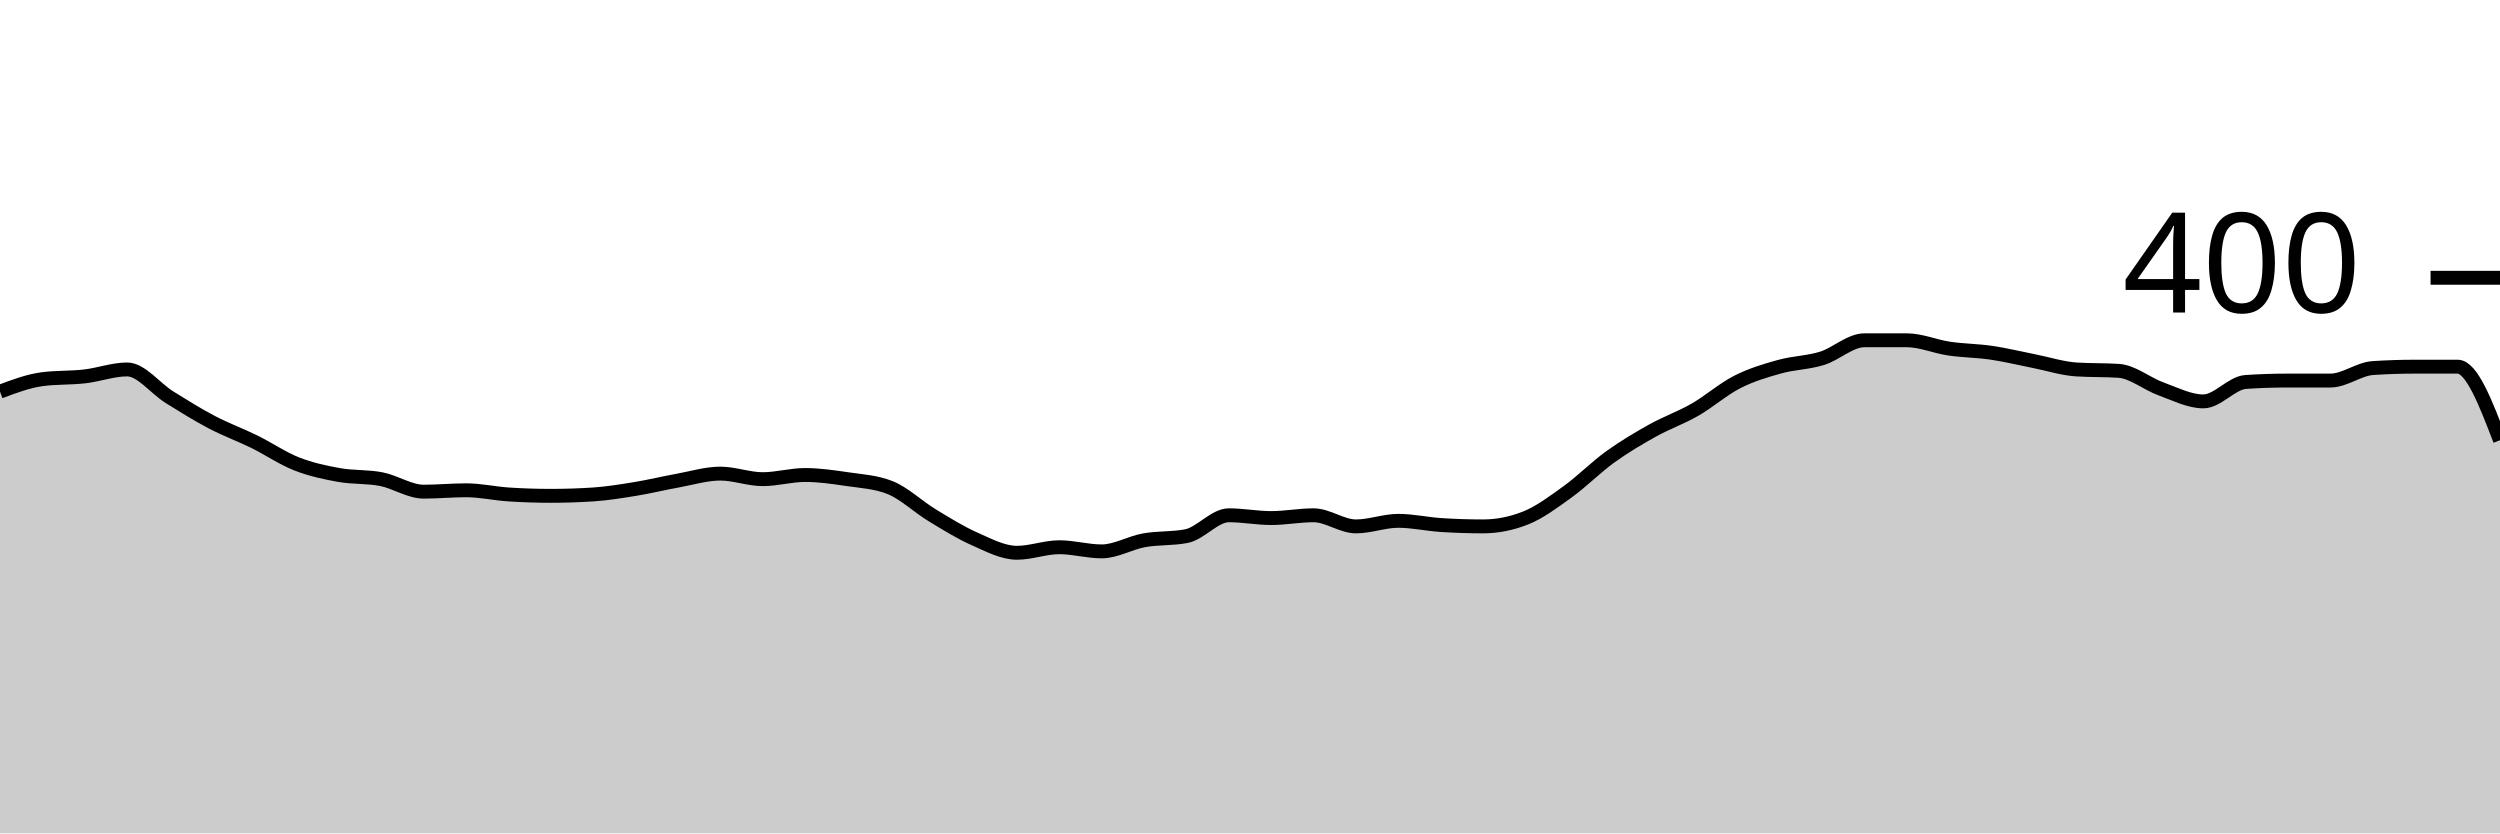
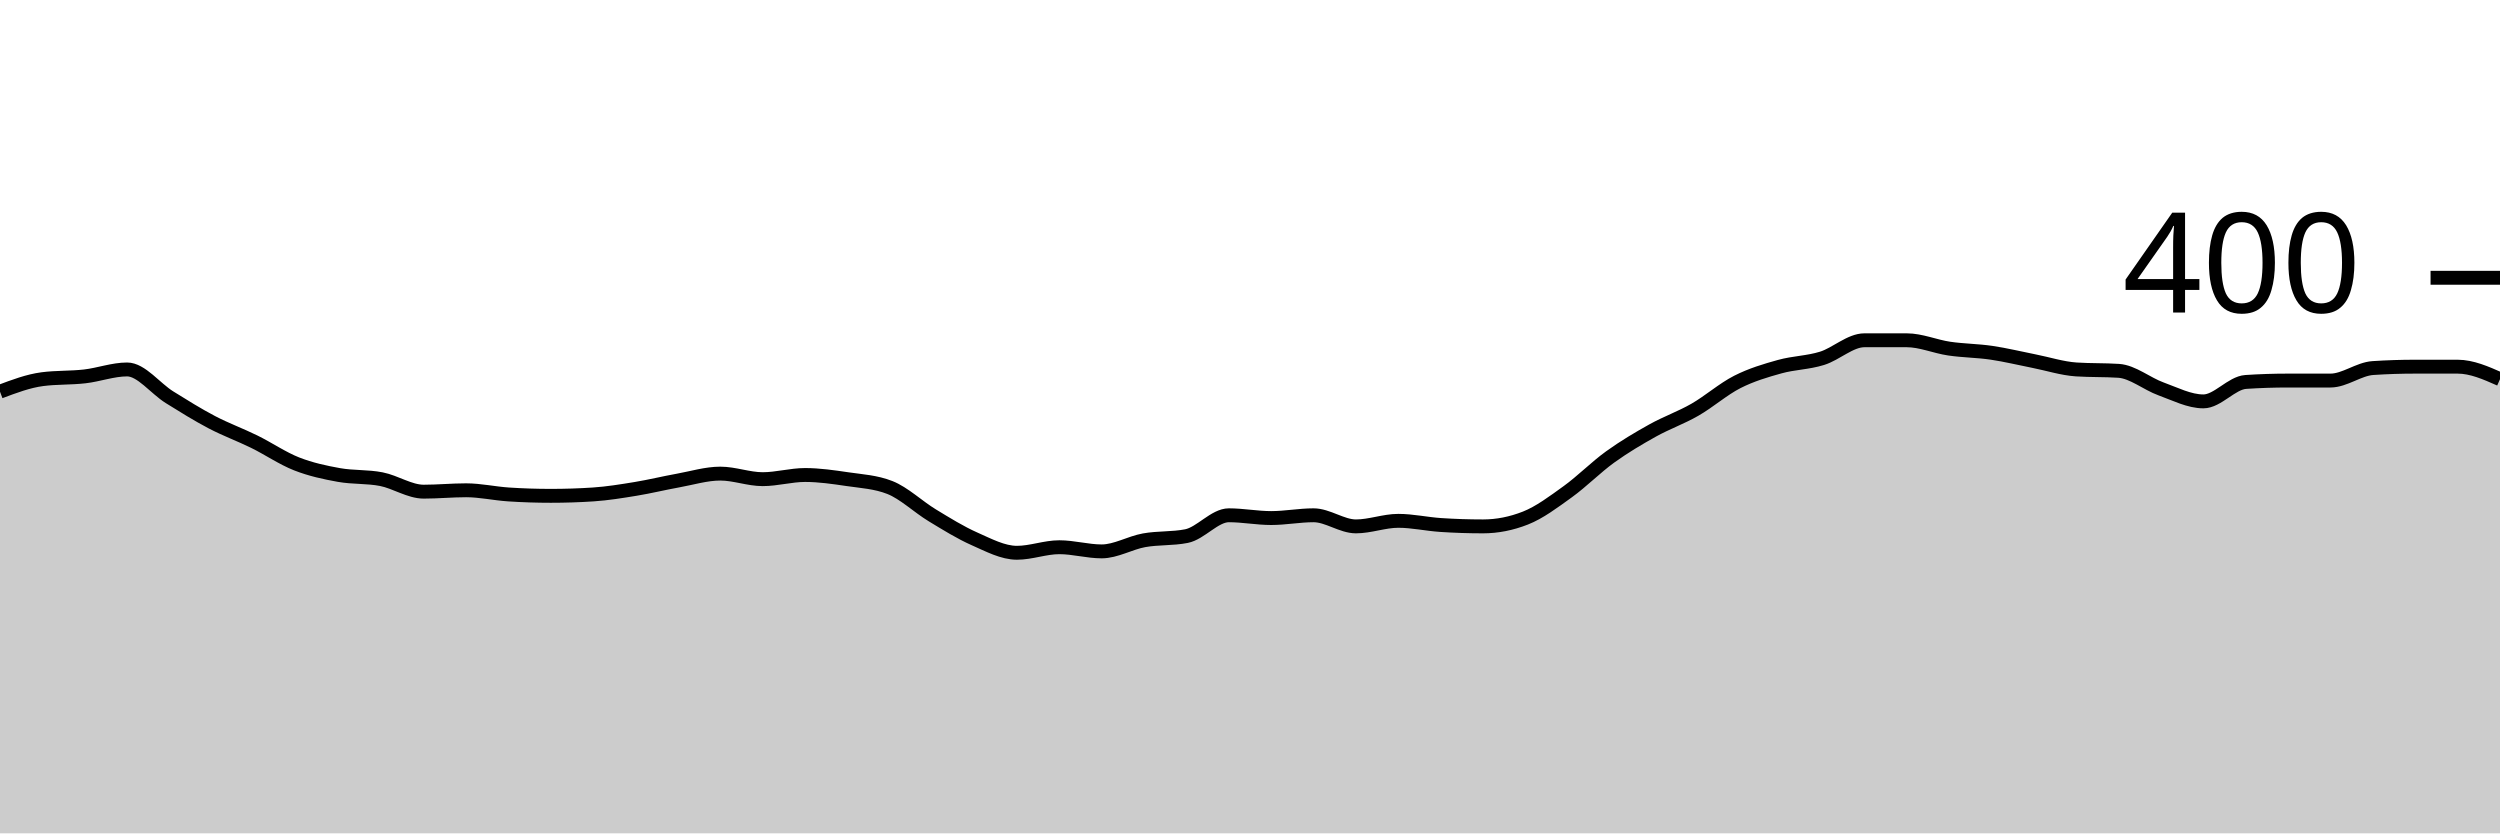
<svg xmlns="http://www.w3.org/2000/svg" viewBox="0 0 180 60">
  <g transform="translate(0,20)">
-     <path class="area" fill="rgba(0, 0, 0, 0.2)" d="M0,8.2C1.017,7.817,2.034,7.433,3.051,7.3C4.068,7.167,5.085,7.217,6.102,7.1C7.119,6.983,8.136,6.6,9.153,6.6C10.169,6.6,11.186,7.967,12.203,8.6C13.22,9.233,14.237,9.867,15.254,10.4C16.271,10.933,17.288,11.3,18.305,11.8C19.322,12.3,20.339,13,21.356,13.4C22.373,13.8,23.39,14.017,24.407,14.2C25.424,14.383,26.441,14.3,27.458,14.5C28.475,14.7,29.492,15.4,30.508,15.4C31.525,15.4,32.542,15.3,33.559,15.3C34.576,15.3,35.593,15.533,36.61,15.6C37.627,15.667,38.644,15.7,39.661,15.7C40.678,15.7,41.695,15.667,42.712,15.6C43.729,15.533,44.746,15.367,45.763,15.2C46.78,15.033,47.797,14.783,48.814,14.6C49.831,14.417,50.847,14.1,51.864,14.1C52.881,14.1,53.898,14.5,54.915,14.5C55.932,14.5,56.949,14.2,57.966,14.2C58.983,14.2,60,14.35,61.017,14.5C62.034,14.65,63.051,14.7,64.068,15.1C65.085,15.5,66.102,16.483,67.119,17.1C68.136,17.717,69.153,18.35,70.169,18.8C71.186,19.25,72.203,19.8,73.22,19.8C74.237,19.8,75.254,19.4,76.271,19.4C77.288,19.4,78.305,19.7,79.322,19.7C80.339,19.7,81.356,19.083,82.373,18.9C83.39,18.717,84.407,18.8,85.424,18.6C86.441,18.4,87.458,17.1,88.475,17.1C89.492,17.1,90.508,17.3,91.525,17.3C92.542,17.3,93.559,17.1,94.576,17.1C95.593,17.1,96.61,17.9,97.627,17.9C98.644,17.9,99.661,17.5,100.678,17.5C101.695,17.5,102.712,17.733,103.729,17.8C104.746,17.867,105.763,17.9,106.78,17.9C107.797,17.9,108.814,17.7,109.831,17.3C110.847,16.9,111.864,16.133,112.881,15.4C113.898,14.667,114.915,13.633,115.932,12.9C116.949,12.167,117.966,11.567,118.983,11C120,10.433,121.017,10.083,122.034,9.5C123.051,8.917,124.068,8.017,125.085,7.5C126.102,6.983,127.119,6.683,128.136,6.4C129.153,6.117,130.169,6.117,131.186,5.8C132.203,5.483,133.22,4.5,134.237,4.5C135.254,4.5,136.271,4.5,137.288,4.5C138.305,4.5,139.322,4.95,140.339,5.1C141.356,5.25,142.373,5.25,143.39,5.4C144.407,5.55,145.424,5.8,146.441,6C147.458,6.2,148.475,6.533,149.492,6.6C150.508,6.667,151.525,6.633,152.542,6.7C153.559,6.767,154.576,7.633,155.593,8C156.61,8.367,157.627,8.9,158.644,8.9C159.661,8.9,160.678,7.567,161.695,7.5C162.712,7.433,163.729,7.4,164.746,7.4C165.763,7.4,166.78,7.4,167.797,7.4C168.814,7.4,169.831,6.567,170.847,6.5C171.864,6.433,172.881,6.4,173.898,6.4C174.915,6.4,175.932,6.4,176.949,6.4C177.966,6.4,178.983,9.05,180,11.7L180,40C178.983,40,177.966,40,176.949,40C175.932,40,174.915,40,173.898,40C172.881,40,171.864,40,170.847,40C169.831,40,168.814,40,167.797,40C166.78,40,165.763,40,164.746,40C163.729,40,162.712,40,161.695,40C160.678,40,159.661,40,158.644,40C157.627,40,156.61,40,155.593,40C154.576,40,153.559,40,152.542,40C151.525,40,150.508,40,149.492,40C148.475,40,147.458,40,146.441,40C145.424,40,144.407,40,143.39,40C142.373,40,141.356,40,140.339,40C139.322,40,138.305,40,137.288,40C136.271,40,135.254,40,134.237,40C133.22,40,132.203,40,131.186,40C130.169,40,129.153,40,128.136,40C127.119,40,126.102,40,125.085,40C124.068,40,123.051,40,122.034,40C121.017,40,120,40,118.983,40C117.966,40,116.949,40,115.932,40C114.915,40,113.898,40,112.881,40C111.864,40,110.847,40,109.831,40C108.814,40,107.797,40,106.78,40C105.763,40,104.746,40,103.729,40C102.712,40,101.695,40,100.678,40C99.661,40,98.644,40,97.627,40C96.61,40,95.593,40,94.576,40C93.559,40,92.542,40,91.525,40C90.508,40,89.492,40,88.475,40C87.458,40,86.441,40,85.424,40C84.407,40,83.39,40,82.373,40C81.356,40,80.339,40,79.322,40C78.305,40,77.288,40,76.271,40C75.254,40,74.237,40,73.22,40C72.203,40,71.186,40,70.169,40C69.153,40,68.136,40,67.119,40C66.102,40,65.085,40,64.068,40C63.051,40,62.034,40,61.017,40C60,40,58.983,40,57.966,40C56.949,40,55.932,40,54.915,40C53.898,40,52.881,40,51.864,40C50.847,40,49.831,40,48.814,40C47.797,40,46.78,40,45.763,40C44.746,40,43.729,40,42.712,40C41.695,40,40.678,40,39.661,40C38.644,40,37.627,40,36.61,40C35.593,40,34.576,40,33.559,40C32.542,40,31.525,40,30.508,40C29.492,40,28.475,40,27.458,40C26.441,40,25.424,40,24.407,40C23.39,40,22.373,40,21.356,40C20.339,40,19.322,40,18.305,40C17.288,40,16.271,40,15.254,40C14.237,40,13.22,40,12.203,40C11.186,40,10.169,40,9.153,40C8.136,40,7.119,40,6.102,40C5.085,40,4.068,40,3.051,40C2.034,40,1.017,40,0,40Z" />
-     <path class="line" stroke="black" fill="none" d="M0,8.2C1.017,7.817,2.034,7.433,3.051,7.3C4.068,7.167,5.085,7.217,6.102,7.1C7.119,6.983,8.136,6.6,9.153,6.6C10.169,6.6,11.186,7.967,12.203,8.6C13.22,9.233,14.237,9.867,15.254,10.4C16.271,10.933,17.288,11.3,18.305,11.8C19.322,12.3,20.339,13,21.356,13.4C22.373,13.8,23.39,14.017,24.407,14.2C25.424,14.383,26.441,14.3,27.458,14.5C28.475,14.7,29.492,15.4,30.508,15.4C31.525,15.4,32.542,15.3,33.559,15.3C34.576,15.3,35.593,15.533,36.61,15.6C37.627,15.667,38.644,15.7,39.661,15.7C40.678,15.7,41.695,15.667,42.712,15.6C43.729,15.533,44.746,15.367,45.763,15.2C46.78,15.033,47.797,14.783,48.814,14.6C49.831,14.417,50.847,14.1,51.864,14.1C52.881,14.1,53.898,14.5,54.915,14.5C55.932,14.5,56.949,14.2,57.966,14.2C58.983,14.2,60,14.35,61.017,14.5C62.034,14.65,63.051,14.7,64.068,15.1C65.085,15.5,66.102,16.483,67.119,17.1C68.136,17.717,69.153,18.35,70.169,18.8C71.186,19.25,72.203,19.8,73.22,19.8C74.237,19.8,75.254,19.4,76.271,19.4C77.288,19.4,78.305,19.7,79.322,19.7C80.339,19.7,81.356,19.083,82.373,18.9C83.39,18.717,84.407,18.8,85.424,18.6C86.441,18.4,87.458,17.1,88.475,17.1C89.492,17.1,90.508,17.3,91.525,17.3C92.542,17.3,93.559,17.1,94.576,17.1C95.593,17.1,96.61,17.9,97.627,17.9C98.644,17.9,99.661,17.5,100.678,17.5C101.695,17.5,102.712,17.733,103.729,17.8C104.746,17.867,105.763,17.9,106.78,17.9C107.797,17.9,108.814,17.7,109.831,17.3C110.847,16.9,111.864,16.133,112.881,15.4C113.898,14.667,114.915,13.633,115.932,12.9C116.949,12.167,117.966,11.567,118.983,11C120,10.433,121.017,10.083,122.034,9.5C123.051,8.917,124.068,8.017,125.085,7.5C126.102,6.983,127.119,6.683,128.136,6.4C129.153,6.117,130.169,6.117,131.186,5.8C132.203,5.483,133.22,4.5,134.237,4.5C135.254,4.5,136.271,4.5,137.288,4.5C138.305,4.5,139.322,4.95,140.339,5.1C141.356,5.25,142.373,5.25,143.39,5.4C144.407,5.55,145.424,5.8,146.441,6C147.458,6.2,148.475,6.533,149.492,6.6C150.508,6.667,151.525,6.633,152.542,6.7C153.559,6.767,154.576,7.633,155.593,8C156.61,8.367,157.627,8.9,158.644,8.9C159.661,8.9,160.678,7.567,161.695,7.5C162.712,7.433,163.729,7.4,164.746,7.4C165.763,7.4,166.78,7.4,167.797,7.4C168.814,7.4,169.831,6.567,170.847,6.5C171.864,6.433,172.881,6.4,173.898,6.4C174.915,6.4,175.932,6.4,176.949,6.4C177.966,6.4,178.983,9.05,180,11.7" />
+     <path class="area" fill="rgba(0, 0, 0, 0.2)" d="M0,8.2C1.017,7.817,2.034,7.433,3.051,7.3C4.068,7.167,5.085,7.217,6.102,7.1C7.119,6.983,8.136,6.6,9.153,6.6C10.169,6.6,11.186,7.967,12.203,8.6C13.22,9.233,14.237,9.867,15.254,10.4C16.271,10.933,17.288,11.3,18.305,11.8C19.322,12.3,20.339,13,21.356,13.4C22.373,13.8,23.39,14.017,24.407,14.2C25.424,14.383,26.441,14.3,27.458,14.5C28.475,14.7,29.492,15.4,30.508,15.4C31.525,15.4,32.542,15.3,33.559,15.3C34.576,15.3,35.593,15.533,36.61,15.6C37.627,15.667,38.644,15.7,39.661,15.7C40.678,15.7,41.695,15.667,42.712,15.6C43.729,15.533,44.746,15.367,45.763,15.2C46.78,15.033,47.797,14.783,48.814,14.6C49.831,14.417,50.847,14.1,51.864,14.1C52.881,14.1,53.898,14.5,54.915,14.5C55.932,14.5,56.949,14.2,57.966,14.2C58.983,14.2,60,14.35,61.017,14.5C62.034,14.65,63.051,14.7,64.068,15.1C65.085,15.5,66.102,16.483,67.119,17.1C68.136,17.717,69.153,18.35,70.169,18.8C71.186,19.25,72.203,19.8,73.22,19.8C74.237,19.8,75.254,19.4,76.271,19.4C77.288,19.4,78.305,19.7,79.322,19.7C80.339,19.7,81.356,19.083,82.373,18.9C83.39,18.717,84.407,18.8,85.424,18.6C86.441,18.4,87.458,17.1,88.475,17.1C89.492,17.1,90.508,17.3,91.525,17.3C92.542,17.3,93.559,17.1,94.576,17.1C95.593,17.1,96.61,17.9,97.627,17.9C98.644,17.9,99.661,17.5,100.678,17.5C101.695,17.5,102.712,17.733,103.729,17.8C104.746,17.867,105.763,17.9,106.78,17.9C107.797,17.9,108.814,17.7,109.831,17.3C110.847,16.9,111.864,16.133,112.881,15.4C113.898,14.667,114.915,13.633,115.932,12.9C116.949,12.167,117.966,11.567,118.983,11C120,10.433,121.017,10.083,122.034,9.5C123.051,8.917,124.068,8.017,125.085,7.5C126.102,6.983,127.119,6.683,128.136,6.4C129.153,6.117,130.169,6.117,131.186,5.8C132.203,5.483,133.22,4.5,134.237,4.5C135.254,4.5,136.271,4.5,137.288,4.5C138.305,4.5,139.322,4.95,140.339,5.1C141.356,5.25,142.373,5.25,143.39,5.4C144.407,5.55,145.424,5.8,146.441,6C147.458,6.2,148.475,6.533,149.492,6.6C150.508,6.667,151.525,6.633,152.542,6.7C153.559,6.767,154.576,7.633,155.593,8C156.61,8.367,157.627,8.9,158.644,8.9C159.661,8.9,160.678,7.567,161.695,7.5C162.712,7.433,163.729,7.4,164.746,7.4C165.763,7.4,166.78,7.4,167.797,7.4C168.814,7.4,169.831,6.567,170.847,6.5C171.864,6.433,172.881,6.4,173.898,6.4C174.915,6.4,175.932,6.4,176.949,6.4C177.966,6.4,178.983,6.85,180,7.3L180,40C178.983,40,177.966,40,176.949,40C175.932,40,174.915,40,173.898,40C172.881,40,171.864,40,170.847,40C169.831,40,168.814,40,167.797,40C166.78,40,165.763,40,164.746,40C163.729,40,162.712,40,161.695,40C160.678,40,159.661,40,158.644,40C157.627,40,156.61,40,155.593,40C154.576,40,153.559,40,152.542,40C151.525,40,150.508,40,149.492,40C148.475,40,147.458,40,146.441,40C145.424,40,144.407,40,143.39,40C142.373,40,141.356,40,140.339,40C139.322,40,138.305,40,137.288,40C136.271,40,135.254,40,134.237,40C133.22,40,132.203,40,131.186,40C130.169,40,129.153,40,128.136,40C127.119,40,126.102,40,125.085,40C124.068,40,123.051,40,122.034,40C121.017,40,120,40,118.983,40C117.966,40,116.949,40,115.932,40C114.915,40,113.898,40,112.881,40C111.864,40,110.847,40,109.831,40C108.814,40,107.797,40,106.78,40C105.763,40,104.746,40,103.729,40C102.712,40,101.695,40,100.678,40C99.661,40,98.644,40,97.627,40C96.61,40,95.593,40,94.576,40C93.559,40,92.542,40,91.525,40C90.508,40,89.492,40,88.475,40C87.458,40,86.441,40,85.424,40C84.407,40,83.39,40,82.373,40C81.356,40,80.339,40,79.322,40C78.305,40,77.288,40,76.271,40C75.254,40,74.237,40,73.22,40C72.203,40,71.186,40,70.169,40C69.153,40,68.136,40,67.119,40C66.102,40,65.085,40,64.068,40C63.051,40,62.034,40,61.017,40C60,40,58.983,40,57.966,40C56.949,40,55.932,40,54.915,40C53.898,40,52.881,40,51.864,40C50.847,40,49.831,40,48.814,40C47.797,40,46.78,40,45.763,40C44.746,40,43.729,40,42.712,40C41.695,40,40.678,40,39.661,40C38.644,40,37.627,40,36.61,40C35.593,40,34.576,40,33.559,40C32.542,40,31.525,40,30.508,40C29.492,40,28.475,40,27.458,40C26.441,40,25.424,40,24.407,40C23.39,40,22.373,40,21.356,40C20.339,40,19.322,40,18.305,40C17.288,40,16.271,40,15.254,40C14.237,40,13.22,40,12.203,40C11.186,40,10.169,40,9.153,40C8.136,40,7.119,40,6.102,40C5.085,40,4.068,40,3.051,40C2.034,40,1.017,40,0,40Z" />
+     <path class="line" stroke="black" fill="none" d="M0,8.2C1.017,7.817,2.034,7.433,3.051,7.3C4.068,7.167,5.085,7.217,6.102,7.1C7.119,6.983,8.136,6.6,9.153,6.6C10.169,6.6,11.186,7.967,12.203,8.6C13.22,9.233,14.237,9.867,15.254,10.4C16.271,10.933,17.288,11.3,18.305,11.8C19.322,12.3,20.339,13,21.356,13.4C22.373,13.8,23.39,14.017,24.407,14.2C25.424,14.383,26.441,14.3,27.458,14.5C28.475,14.7,29.492,15.4,30.508,15.4C31.525,15.4,32.542,15.3,33.559,15.3C34.576,15.3,35.593,15.533,36.61,15.6C37.627,15.667,38.644,15.7,39.661,15.7C40.678,15.7,41.695,15.667,42.712,15.6C43.729,15.533,44.746,15.367,45.763,15.2C46.78,15.033,47.797,14.783,48.814,14.6C49.831,14.417,50.847,14.1,51.864,14.1C52.881,14.1,53.898,14.5,54.915,14.5C55.932,14.5,56.949,14.2,57.966,14.2C58.983,14.2,60,14.35,61.017,14.5C62.034,14.65,63.051,14.7,64.068,15.1C65.085,15.5,66.102,16.483,67.119,17.1C68.136,17.717,69.153,18.35,70.169,18.8C71.186,19.25,72.203,19.8,73.22,19.8C74.237,19.8,75.254,19.4,76.271,19.4C77.288,19.4,78.305,19.7,79.322,19.7C80.339,19.7,81.356,19.083,82.373,18.9C83.39,18.717,84.407,18.8,85.424,18.6C86.441,18.4,87.458,17.1,88.475,17.1C89.492,17.1,90.508,17.3,91.525,17.3C92.542,17.3,93.559,17.1,94.576,17.1C95.593,17.1,96.61,17.9,97.627,17.9C98.644,17.9,99.661,17.5,100.678,17.5C101.695,17.5,102.712,17.733,103.729,17.8C104.746,17.867,105.763,17.9,106.78,17.9C107.797,17.9,108.814,17.7,109.831,17.3C110.847,16.9,111.864,16.133,112.881,15.4C113.898,14.667,114.915,13.633,115.932,12.9C116.949,12.167,117.966,11.567,118.983,11C120,10.433,121.017,10.083,122.034,9.5C123.051,8.917,124.068,8.017,125.085,7.5C126.102,6.983,127.119,6.683,128.136,6.4C129.153,6.117,130.169,6.117,131.186,5.8C132.203,5.483,133.22,4.5,134.237,4.5C135.254,4.5,136.271,4.5,137.288,4.5C138.305,4.5,139.322,4.95,140.339,5.1C141.356,5.25,142.373,5.25,143.39,5.4C144.407,5.55,145.424,5.8,146.441,6C147.458,6.2,148.475,6.533,149.492,6.6C150.508,6.667,151.525,6.633,152.542,6.7C153.559,6.767,154.576,7.633,155.593,8C156.61,8.367,157.627,8.9,158.644,8.9C159.661,8.9,160.678,7.567,161.695,7.5C162.712,7.433,163.729,7.4,164.746,7.4C165.763,7.4,166.78,7.4,167.797,7.4C168.814,7.4,169.831,6.567,170.847,6.5C171.864,6.433,172.881,6.4,173.898,6.4C174.915,6.4,175.932,6.4,176.949,6.4C177.966,6.4,178.983,6.85,180,7.3" />
    <path class="axis-ceiling" stroke-width="1" stroke="black" fill="none" d="M175,0L180,0" />
    <text class="axis-ceiling-label" font-family="sans-serif" text-anchor="end" font-size="10px" x="170" y="2.5">400</text>
  </g>
</svg>
